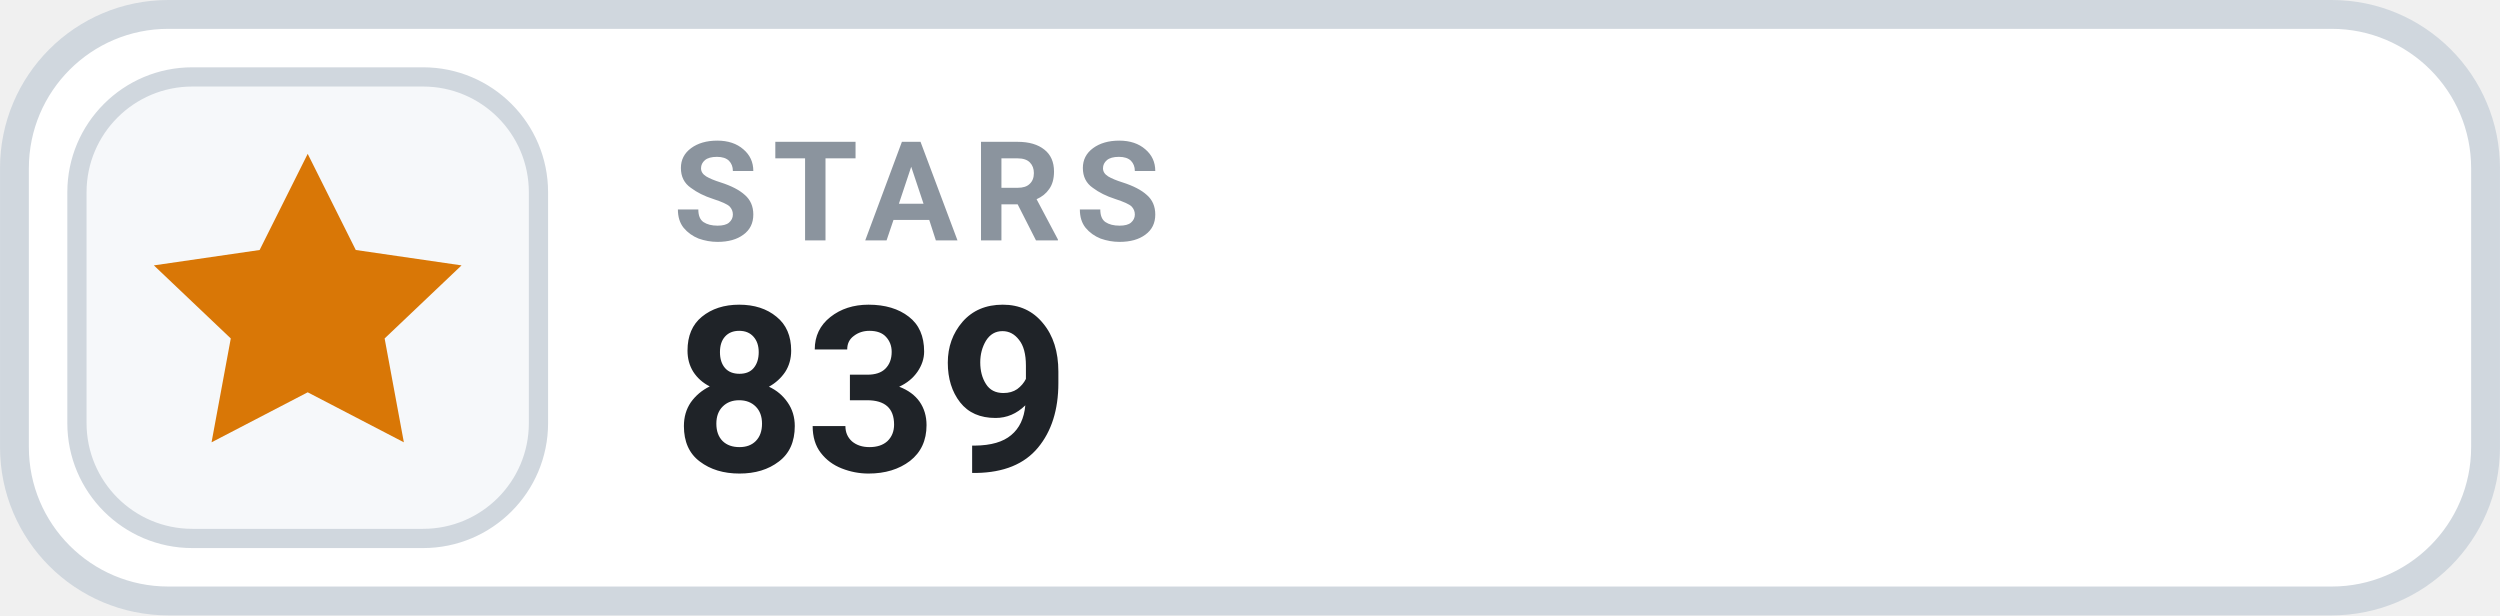
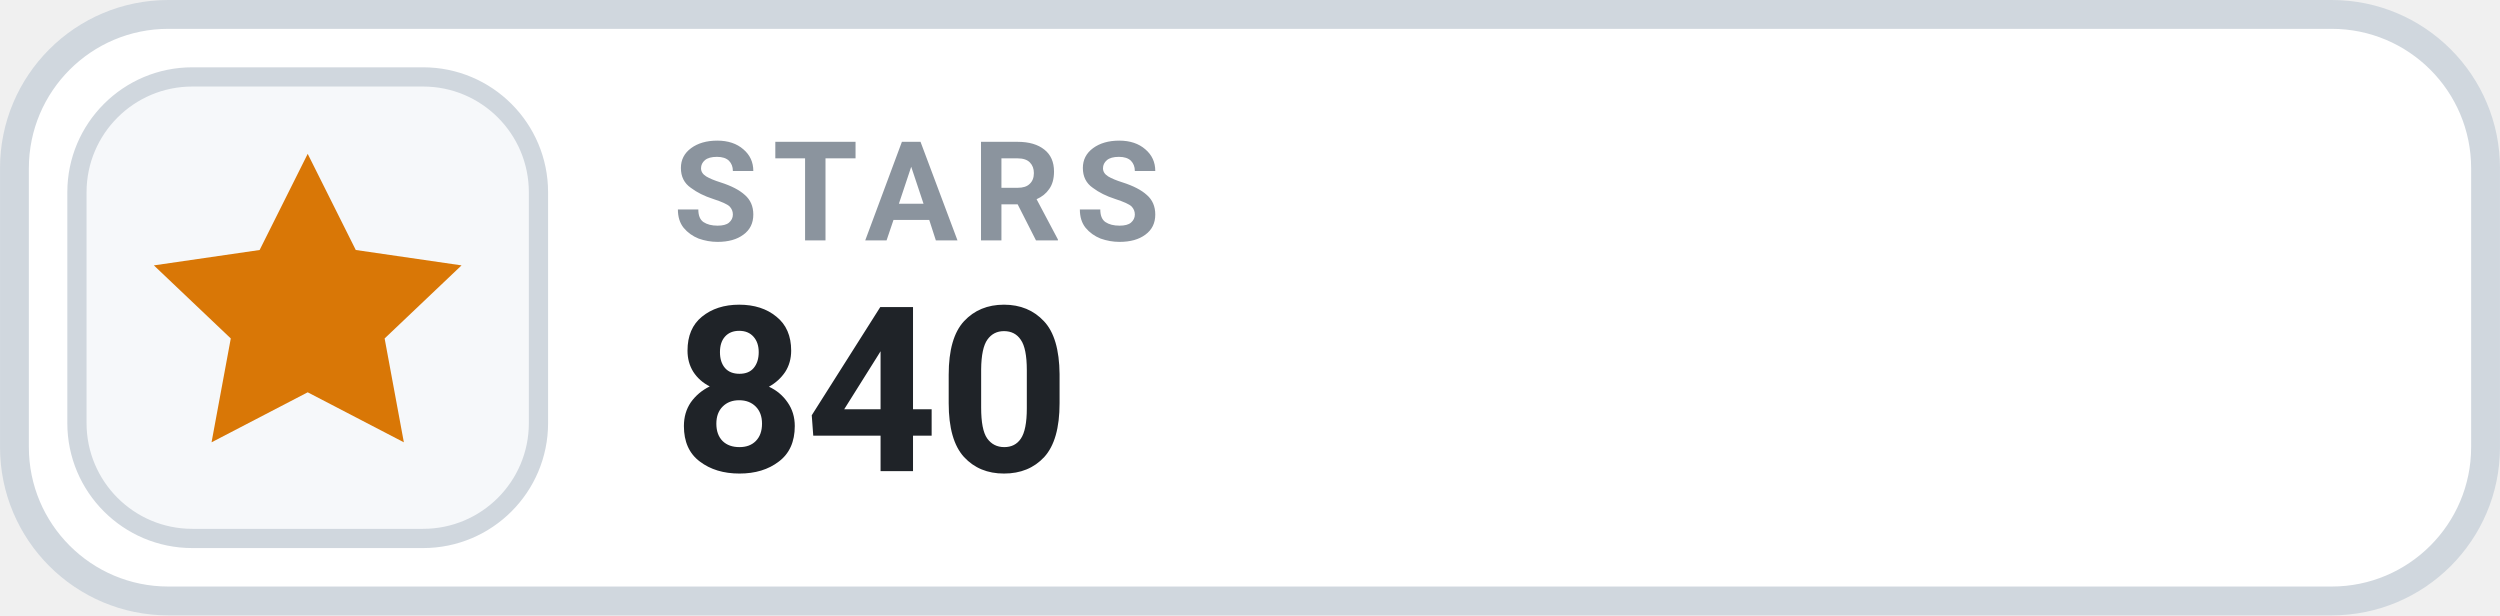
- <svg xmlns="http://www.w3.org/2000/svg" width="126" height="31.015" viewBox="0 0 130 32" role="img" aria-label="STARS 839">
+ <svg xmlns="http://www.w3.org/2000/svg" width="126" height="31.015" viewBox="0 0 130 32" role="img" aria-label="STARS 840">
  <rect x=".75" y=".75" width="128.5" height="30.5" rx="8" fill="#FFFFFF" stroke="#D0D7DE" stroke-width="1.5" />
  <rect x="4" y="4" width="24" height="24" rx="6" fill="#F6F8FA" stroke="#D0D7DE" stroke-width="1" />
  <g transform="translate(16 16)" style="color:#D97706;">
    <path d="M0 -8 l2.5 5 5.5 .8 -4 3.8 1 5.4 -5 -2.6 -5 2.6 1 -5.4 -4 -3.8 5.5 -.8 Z" fill="currentColor" />
  </g>
  <text x="35" y="12.5" fill="#8B949E" font-family="-apple-system,BlinkMacSystemFont,'Segoe UI',Roboto,Helvetica,Arial,sans-serif" font-size="7.2" font-weight="700" letter-spacing=".75">STARS</text>
-   <text x="35" y="24.5" fill="#1F2328" font-family="-apple-system,BlinkMacSystemFont,'Segoe UI',Roboto,Helvetica,Arial,sans-serif" font-size="12" font-weight="700">839</text>
+   <text x="35" y="24.5" fill="#1F2328" font-family="-apple-system,BlinkMacSystemFont,'Segoe UI',Roboto,Helvetica,Arial,sans-serif" font-size="12" font-weight="700">840</text>
</svg>
